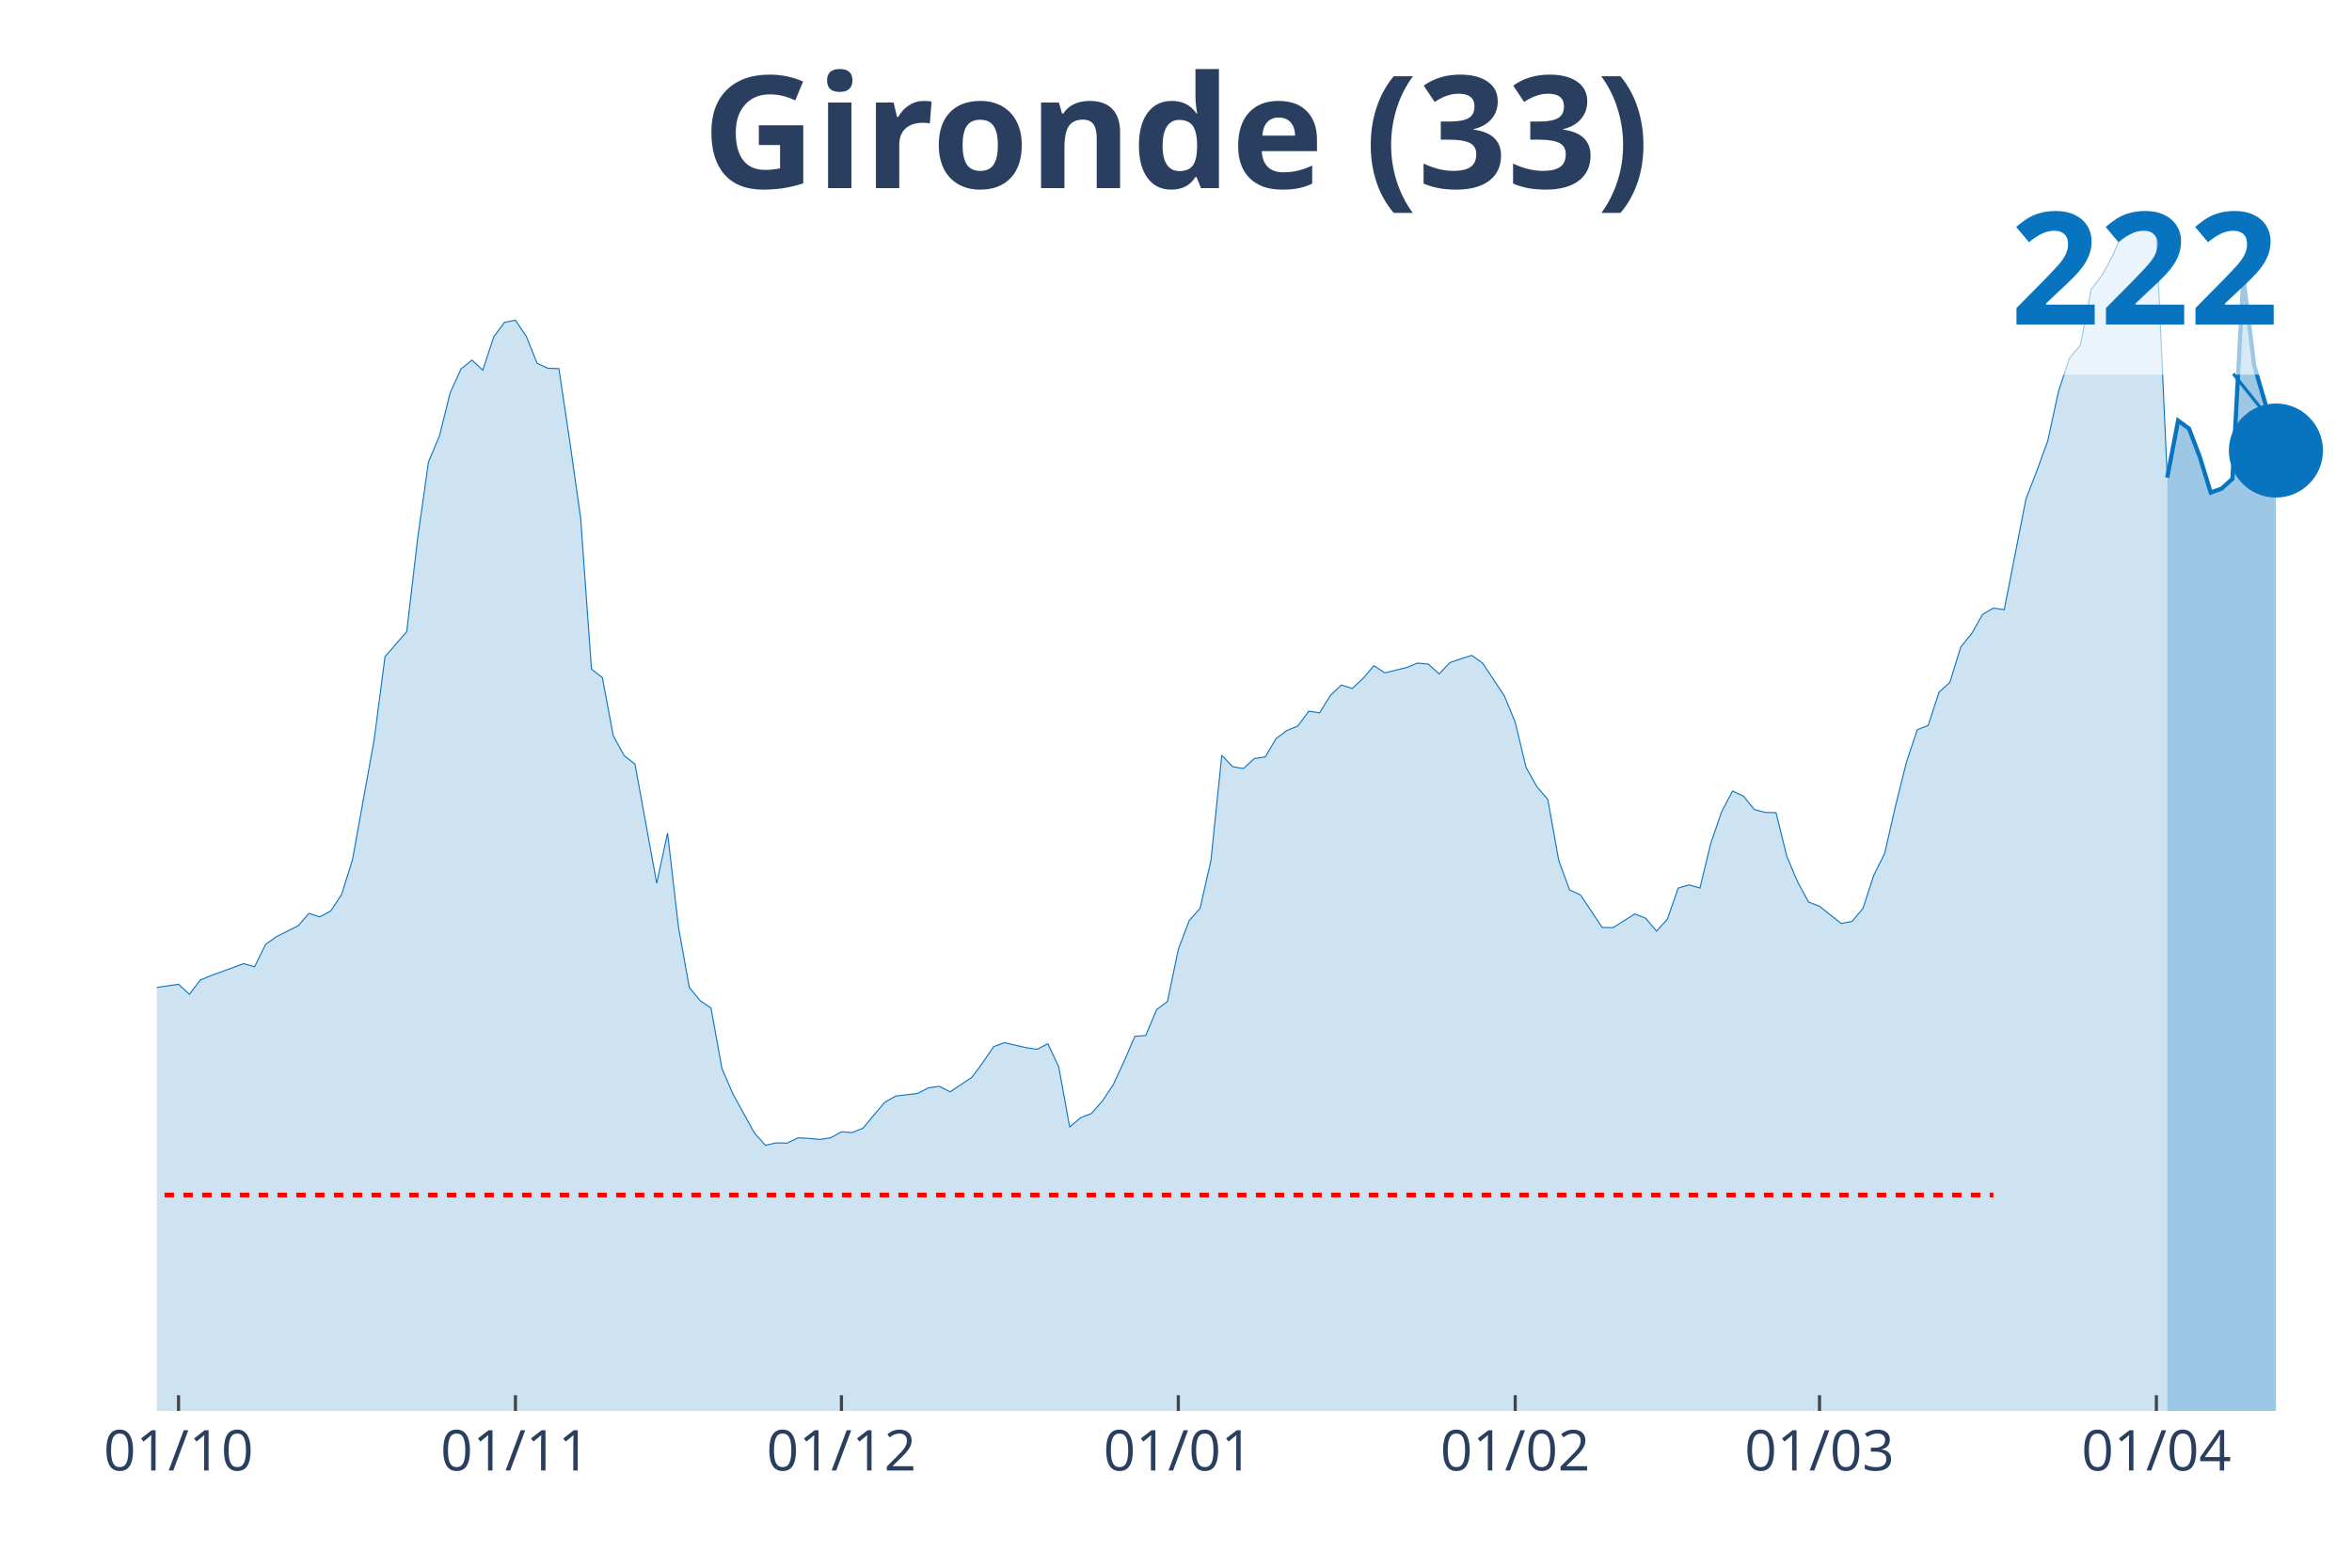
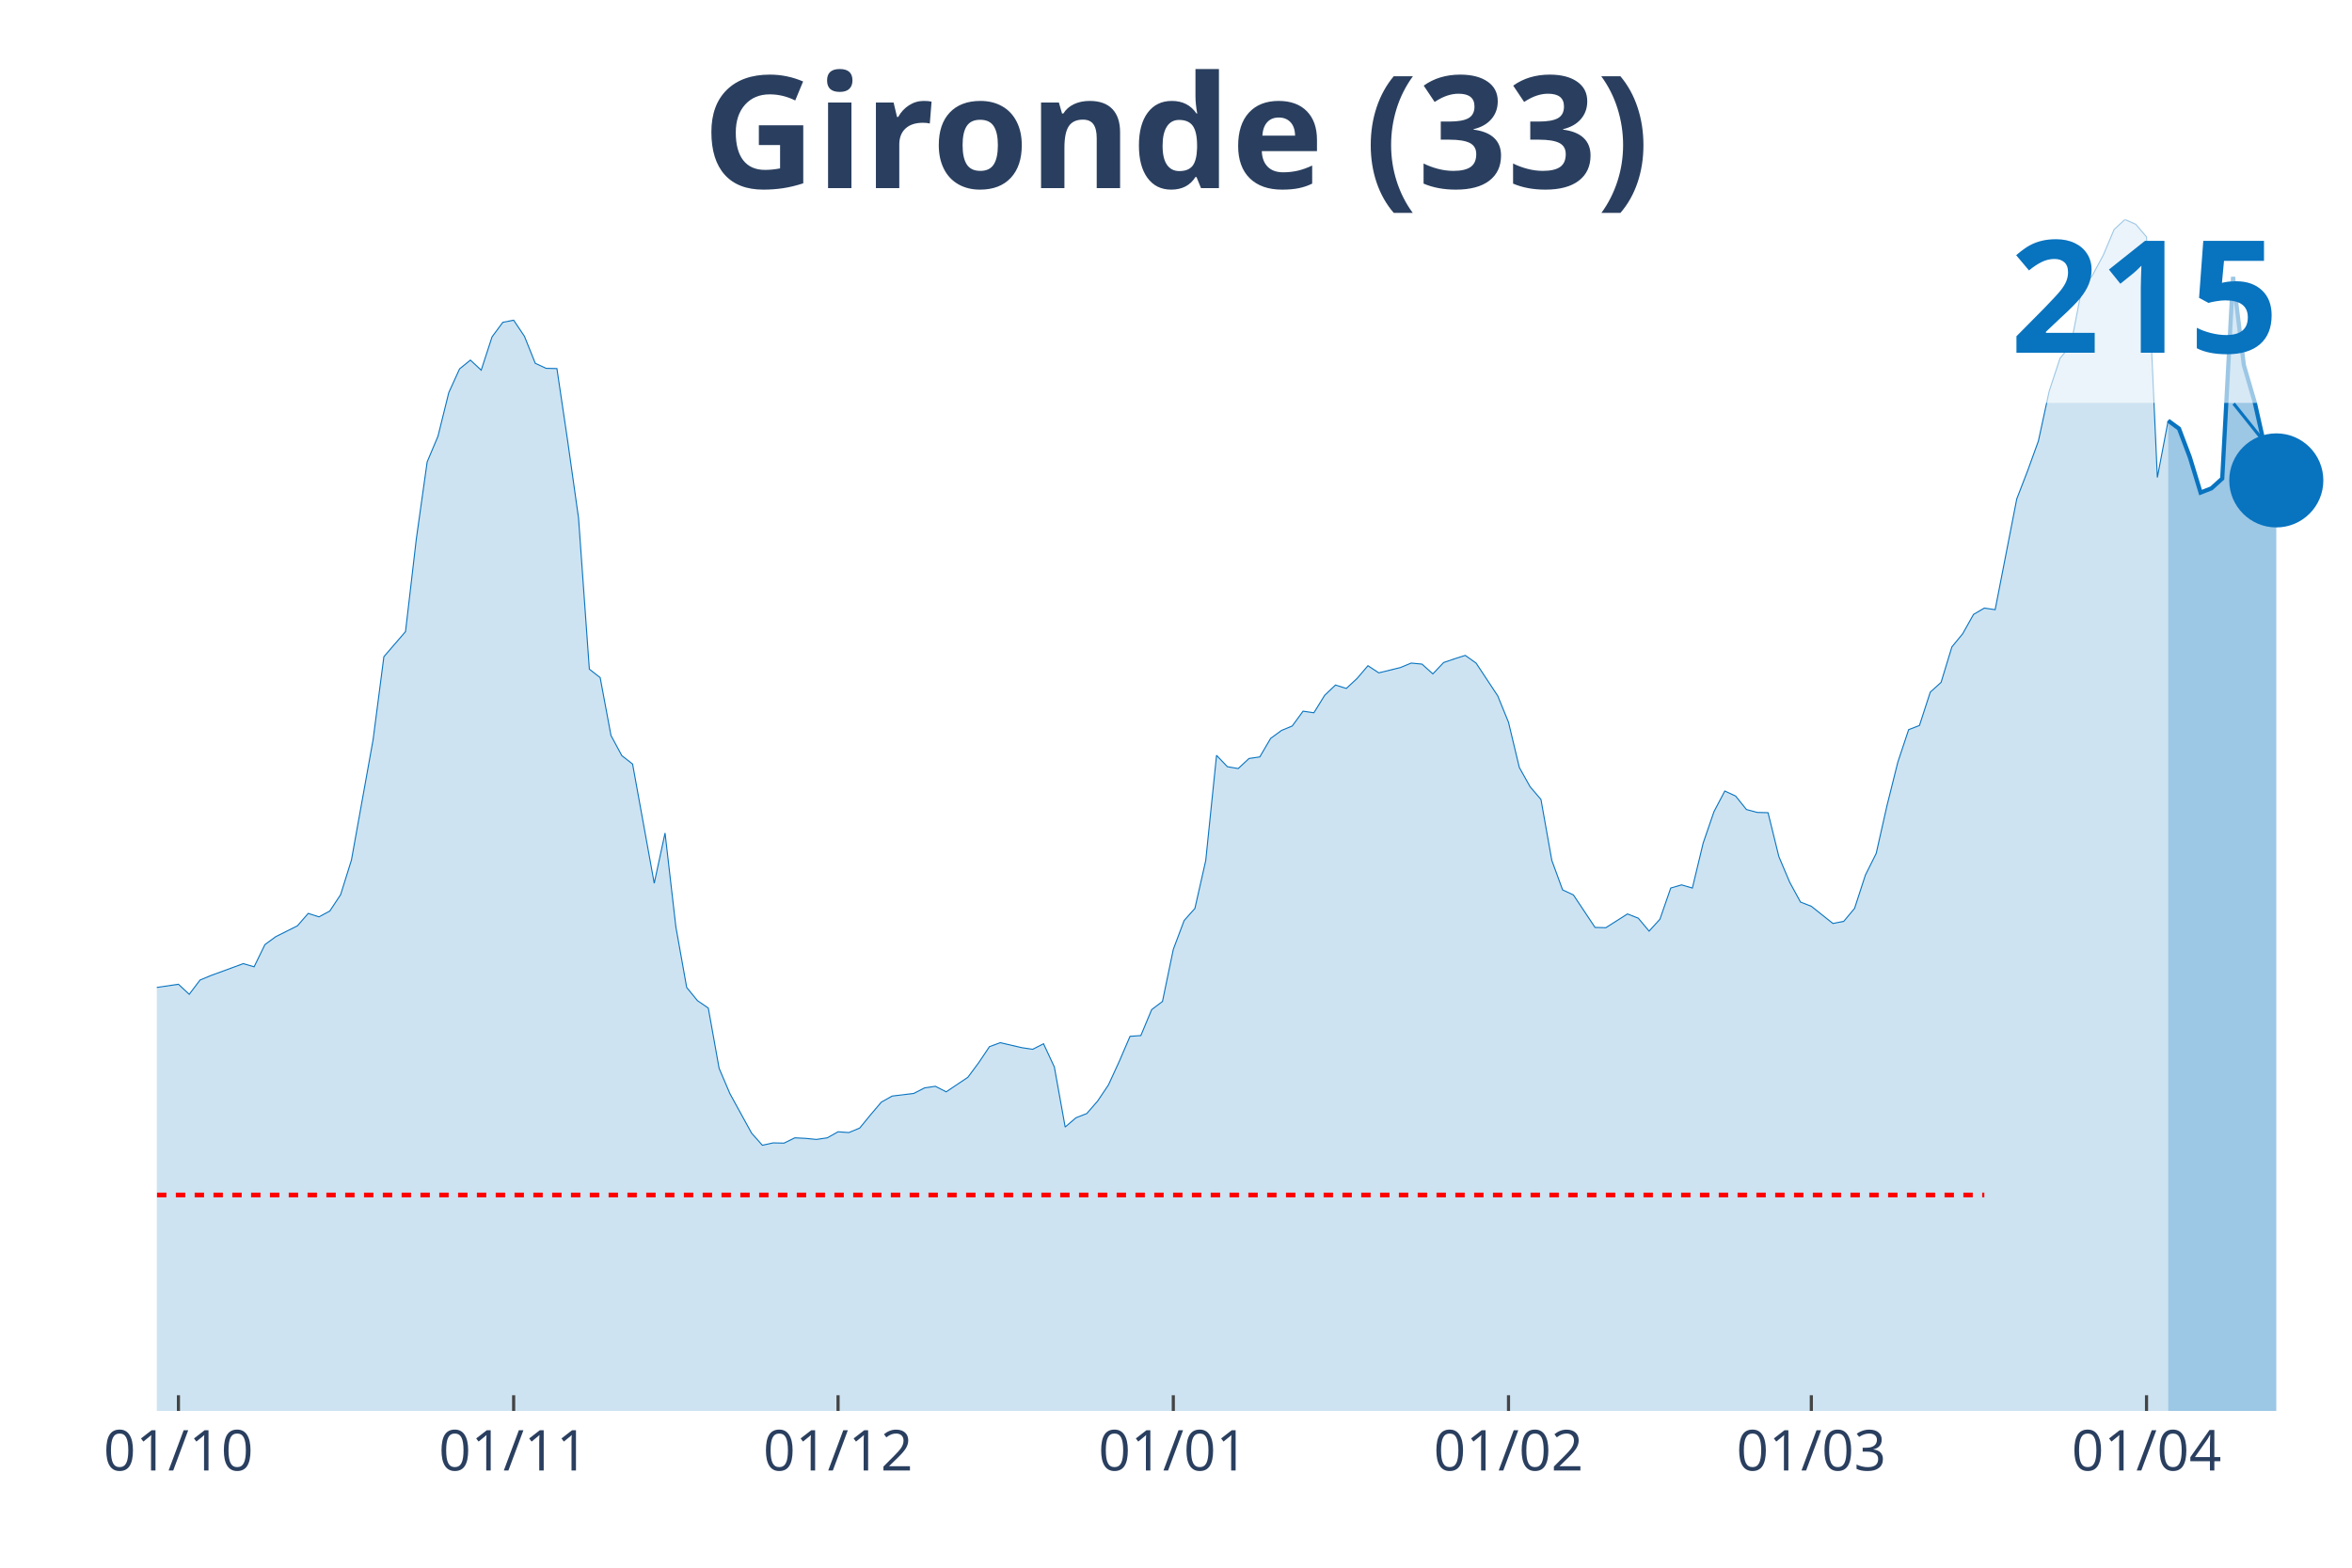
<svg xmlns="http://www.w3.org/2000/svg" class="main-svg" width="1125" height="750" style="" viewBox="0 0 750 500">
  <rect x="0" y="0" width="750" height="500" style="fill: rgb(0, 0, 0); fill-opacity: 0;" />
-   <defs id="defs-9b1190">
+   <defs id="defs-a40420">
    <g class="clips">
-       <clipPath id="clip9b1190xyplot" class="plotclip">
+       <clipPath id="clipa40420xyplot" class="plotclip">
        <rect width="700" height="380" />
      </clipPath>
-       <clipPath class="axesclip" id="clip9b1190x">
+       <clipPath class="axesclip" id="clipa40420x">
        <rect x="50" y="0" width="700" height="500" />
      </clipPath>
-       <clipPath class="axesclip" id="clip9b1190y">
+       <clipPath class="axesclip" id="clipa40420y">
        <rect x="0" y="70" width="750" height="380" />
      </clipPath>
-       <clipPath class="axesclip" id="clip9b1190xy">
+       <clipPath class="axesclip" id="clipa40420xy">
        <rect x="50" y="70" width="700" height="380" />
      </clipPath>
    </g>
    <g class="gradients" />
  </defs>
  <g class="bglayer">
    <rect class="bg" x="50" y="70" width="700" height="380" style="fill: rgb(0, 0, 0); fill-opacity: 0; stroke-width: 0;" />
  </g>
  <g class="layer-below">
    <g class="imagelayer" />
    <g class="shapelayer" />
  </g>
  <g class="cartesianlayer">
    <g class="subplot xy">
      <g class="layer-subplot">
        <g class="shapelayer" />
        <g class="imagelayer" />
      </g>
      <g class="gridlayer">
        <g class="x">
-           <path class="xgrid crisp" transform="translate(56.93,0)" d="M0,70v380" style="stroke: rgb(255, 255, 255); stroke-opacity: 1; stroke-width: 1px;" />
-           <path class="xgrid crisp" transform="translate(164.36,0)" d="M0,70v380" style="stroke: rgb(255, 255, 255); stroke-opacity: 1; stroke-width: 1px;" />
-           <path class="xgrid crisp" transform="translate(268.32,0)" d="M0,70v380" style="stroke: rgb(255, 255, 255); stroke-opacity: 1; stroke-width: 1px;" />
-           <path class="xgrid crisp" transform="translate(375.74,0)" d="M0,70v380" style="stroke: rgb(255, 255, 255); stroke-opacity: 1; stroke-width: 1px;" />
-           <path class="xgrid crisp" transform="translate(483.17,0)" d="M0,70v380" style="stroke: rgb(255, 255, 255); stroke-opacity: 1; stroke-width: 1px;" />
-           <path class="xgrid crisp" transform="translate(580.2,0)" d="M0,70v380" style="stroke: rgb(255, 255, 255); stroke-opacity: 1; stroke-width: 1px;" />
-           <path class="xgrid crisp" transform="translate(687.62,0)" d="M0,70v380" style="stroke: rgb(255, 255, 255); stroke-opacity: 1; stroke-width: 1px;" />
+           <path class="xgrid crisp" transform="translate(56.9,0)" d="M0,70v380" style="stroke: rgb(255, 255, 255); stroke-opacity: 1; stroke-width: 1px;" />
+           <path class="xgrid crisp" transform="translate(163.79,0)" d="M0,70v380" style="stroke: rgb(255, 255, 255); stroke-opacity: 1; stroke-width: 1px;" />
+           <path class="xgrid crisp" transform="translate(267.24,0)" d="M0,70v380" style="stroke: rgb(255, 255, 255); stroke-opacity: 1; stroke-width: 1px;" />
+           <path class="xgrid crisp" transform="translate(374.14,0)" d="M0,70v380" style="stroke: rgb(255, 255, 255); stroke-opacity: 1; stroke-width: 1px;" />
+           <path class="xgrid crisp" transform="translate(481.03,0)" d="M0,70v380" style="stroke: rgb(255, 255, 255); stroke-opacity: 1; stroke-width: 1px;" />
+           <path class="xgrid crisp" transform="translate(577.59,0)" d="M0,70v380" style="stroke: rgb(255, 255, 255); stroke-opacity: 1; stroke-width: 1px;" />
+           <path class="xgrid crisp" transform="translate(684.48,0)" d="M0,70v380" style="stroke: rgb(255, 255, 255); stroke-opacity: 1; stroke-width: 1px;" />
        </g>
        <g class="y" />
      </g>
      <g class="zerolinelayer" />
      <path class="xlines-below" />
      <path class="ylines-below" />
      <g class="overlines-below" />
      <g class="xaxislayer-below" />
      <g class="yaxislayer-below" />
      <g class="overaxes-below" />
-       <g class="plot" transform="translate(50, 70)" clip-path="url('#clip9b1190xyplot')">
+       <g class="plot" transform="translate(50, 70)" clip-path="url('#clipa40420xyplot')">
        <g class="scatterlayer mlayer">
-           <g class="trace scatter trace507aa0" style="stroke-miterlimit: 2;">
+           <g class="trace scatter traceeb8cb9" style="stroke-miterlimit: 2;">
            <g class="fills">
              <g>
-                 <path class="js-fill" d="M641.09,380L-471.29,380L-471.29,377.81L-398.51,379.24L-395.05,379.33L-367.33,378.65L-363.86,378.06L-266.83,373.59L-263.37,372.92L-228.71,369.21L-225.25,370.47L-211.39,373.85L-207.92,373.51L-197.52,371.06L-194.06,369.55L-187.13,369.46L-183.66,366.59L-176.73,360.78L-173.27,356.73L-159.41,345.77L-155.94,333.04L-128.22,251.34L-124.75,226.72L-121.29,210.87L-117.82,207.24L-114.36,206.4L-110.89,187.09L-107.43,170.48L-103.96,149.4L-100.5,148.31L-97.03,139.03L-93.56,141.22L-90.1,140.8L-86.63,136.76L-83.17,147.55L-79.7,161.46L-76.24,165L-72.77,174.61L-69.31,176.72L-65.84,179.5L-62.38,186.08L-58.91,179.25L-55.45,180.77L-51.98,184.31L-48.51,184.14L-45.05,182.62L-41.58,184.81L-38.12,192.23L-34.65,207.83L-31.19,216.01L-27.72,228.07L-24.26,235.49L-20.79,238.27L-13.86,240.71L-10.4,245.35L-6.93,248.05L-3.47,245.44L6.93,243.92L10.4,247.12L13.86,242.57L17.33,241.14L27.72,237.34L31.19,238.35L34.65,231.27L38.12,228.74L45.05,225.29L48.51,221.32L51.98,222.42L55.45,220.56L58.91,215.34L62.38,204.29L69.31,165.93L72.77,139.45L79.7,131.44L83.17,101.85L86.63,77.32L90.1,69.14L93.56,55.23L97.03,47.64L100.5,44.85L103.96,48.06L107.43,37.44L110.89,32.8L114.36,32.12L117.82,37.27L121.29,45.87L124.75,47.47L128.22,47.55L131.68,70.74L135.15,95.19L138.61,143.42L142.08,146.11L145.54,164.58L149.01,170.99L152.48,173.69L159.41,211.71L162.87,195.69L166.34,225.62L169.8,244.93L173.27,249.15L176.73,251.51L180.2,270.73L183.66,278.82L190.59,291.39L194.06,295.27L197.52,294.51L200.99,294.59L204.46,292.9L207.92,293.07L211.39,293.41L214.85,292.9L218.32,290.97L221.78,291.22L225.25,289.78L228.71,285.57L232.18,281.52L235.64,279.58L242.57,278.74L246.04,276.97L249.5,276.46L252.97,278.23L259.9,273.6L263.37,268.96L266.83,263.82L270.3,262.55L277.23,264.15L280.69,264.66L284.16,262.89L287.62,270.31L291.09,289.45L294.55,286.5L298.02,285.15L301.49,281.18L304.95,276.04L308.42,268.54L311.88,260.53L315.35,260.28L318.81,252.01L322.28,249.4L325.74,232.79L329.21,223.6L332.67,219.72L336.14,204.46L339.6,170.9L343.07,174.53L346.53,175.12L350,171.91L353.47,171.41L356.93,165.51L360.4,162.98L363.86,161.54L367.33,156.82L370.79,157.33L374.26,151.76L377.72,148.48L381.19,149.57L384.65,146.37L388.12,142.32L391.58,144.6L398.51,142.91L401.98,141.48L405.45,141.81L408.91,144.93L412.38,141.31L415.84,140.13L419.31,139.03L422.77,141.48L429.7,151.93L433.17,160.36L436.63,174.78L440.1,180.94L443.56,184.98L447.03,204.38L450.5,213.82L453.96,215.42L460.89,225.79L464.36,225.88L471.29,221.49L474.75,222.84L478.22,226.97L481.68,223.18L485.15,213.23L488.61,212.22L492.08,213.23L495.54,198.9L499.01,188.86L502.48,182.29L505.94,183.89L509.41,188.19L512.87,189.11L516.34,189.2L519.8,203.2L523.27,211.37L526.73,217.7L530.2,219.05L537.13,224.53L540.59,223.85L544.06,219.72L547.52,209.1L550.99,202.18L554.46,186.92L557.92,173.1L561.39,162.72L564.85,161.38L568.32,150.75L571.78,147.63L575.25,136.33L578.71,132.12L582.18,125.96L585.64,123.94L589.11,124.45L596.04,89.12L599.5,80.18L602.97,70.65L606.44,54.72L609.9,44.26L613.37,40.13L616.83,22.34L620.3,17.79L623.76,11.38L627.23,3.2L630.69,0L634.16,1.52L637.62,5.56L641.09,82.29" style="fill: rgb(8, 115, 191); fill-opacity: 0.2; stroke-width: 0;" />
+                 <path class="js-fill" d="M641.38,380L-468.97,380L-468.97,377.81L-396.55,379.24L-393.1,379.33L-368.97,378.65L-365.52,378.65L-337.93,378.15L-334.48,378.31L-300,377.89L-296.55,376.88L-251.72,371.57L-248.28,370.47L-227.59,369.21L-224.14,370.47L-210.34,373.85L-206.9,373.51L-196.55,371.06L-193.1,369.55L-186.21,369.46L-182.76,366.59L-175.86,360.78L-172.41,356.73L-158.62,345.77L-155.17,333.04L-127.59,251.34L-124.14,226.72L-120.69,210.87L-117.24,207.24L-113.79,206.4L-110.34,187.09L-106.9,170.48L-103.45,149.4L-100,148.31L-96.55,139.03L-93.1,141.22L-89.66,140.8L-86.21,136.76L-82.76,147.55L-79.31,161.46L-75.86,165L-72.41,174.61L-68.97,176.72L-65.52,179.5L-62.07,186.08L-58.62,179.25L-55.17,180.77L-51.72,184.31L-48.28,184.14L-44.83,182.62L-41.38,184.81L-37.93,192.23L-34.48,207.83L-31.03,216.01L-27.59,228.07L-24.14,235.49L-20.69,238.27L-13.79,240.71L-10.34,245.35L-6.9,248.05L-3.45,245.44L6.9,243.92L10.34,247.12L13.79,242.57L17.24,241.14L27.59,237.34L31.03,238.35L34.48,231.27L37.93,228.74L44.83,225.29L48.28,221.32L51.72,222.42L55.17,220.56L58.62,215.34L62.07,204.29L68.97,165.93L72.41,139.45L79.31,131.44L82.76,101.85L86.21,77.32L89.66,69.14L93.1,55.23L96.55,47.64L100,44.85L103.45,48.06L106.9,37.44L110.34,32.8L113.79,32.12L117.24,37.27L120.69,45.87L124.14,47.47L127.59,47.55L131.03,70.74L134.48,95.19L137.93,143.42L141.38,146.11L144.83,164.58L148.28,170.99L151.72,173.69L158.62,211.71L162.07,195.69L165.52,225.62L168.97,244.93L172.41,249.15L175.86,251.51L179.31,270.73L182.76,278.82L189.66,291.39L193.1,295.27L196.55,294.51L200,294.59L203.45,292.9L206.9,293.07L210.34,293.41L213.79,292.9L217.24,290.97L220.69,291.22L224.14,289.78L227.59,285.57L231.03,281.52L234.48,279.58L241.38,278.74L244.83,276.97L248.28,276.46L251.72,278.23L258.62,273.6L262.07,268.96L265.52,263.82L268.97,262.55L275.86,264.15L279.31,264.66L282.76,262.89L286.21,270.31L289.66,289.45L293.1,286.5L296.55,285.15L300,281.18L303.45,276.04L306.9,268.54L310.34,260.53L313.79,260.28L317.24,252.01L320.69,249.4L324.14,232.79L327.59,223.6L331.03,219.72L334.48,204.46L337.93,170.9L341.38,174.53L344.83,175.12L348.28,171.91L351.72,171.41L355.17,165.51L358.62,162.98L362.07,161.54L365.52,156.82L368.97,157.33L372.41,151.76L375.86,148.48L379.31,149.57L382.76,146.37L386.21,142.32L389.66,144.6L396.55,142.91L400,141.48L403.45,141.81L406.9,144.93L410.34,141.31L413.79,140.13L417.24,139.03L420.69,141.48L427.59,151.93L431.03,160.36L434.48,174.78L437.93,180.94L441.38,184.98L444.83,204.38L448.28,213.82L451.72,215.42L458.62,225.79L462.07,225.88L468.97,221.49L472.41,222.84L475.86,226.97L479.31,223.18L482.76,213.23L486.21,212.22L489.66,213.23L493.1,198.9L496.55,188.86L500,182.29L503.45,183.89L506.9,188.19L510.34,189.11L513.79,189.2L517.24,203.2L520.69,211.37L524.14,217.7L527.59,219.05L534.48,224.53L537.93,223.85L541.38,219.72L544.83,209.1L548.28,202.18L551.72,186.92L555.17,173.1L558.62,162.72L562.07,161.38L565.52,150.75L568.97,147.63L572.41,136.33L575.86,132.12L579.31,125.96L582.76,123.94L586.21,124.45L593.1,89.12L596.55,80.18L600,70.65L603.45,54.72L606.9,44.26L610.34,40.13L613.79,22.34L617.24,17.79L620.69,11.38L624.14,3.2L627.59,0L631.03,1.52L634.48,5.56L637.93,82.29L641.38,64.16" style="fill: rgb(8, 115, 191); fill-opacity: 0.2; stroke-width: 0;" />
              </g>
            </g>
            <g class="errorbars" />
            <g class="lines">
-               <path class="js-line" d="M-471.29,377.81L-398.51,379.24L-395.05,379.33L-367.33,378.65L-363.86,378.06L-266.83,373.59L-263.37,372.92L-228.71,369.21L-225.25,370.47L-211.39,373.85L-207.92,373.51L-197.52,371.06L-194.06,369.55L-187.13,369.46L-183.66,366.59L-176.73,360.78L-173.27,356.73L-159.41,345.77L-155.94,333.04L-128.22,251.34L-124.75,226.72L-121.29,210.87L-117.82,207.24L-114.36,206.4L-110.89,187.09L-107.43,170.48L-103.96,149.4L-100.5,148.31L-97.03,139.03L-93.56,141.22L-90.1,140.8L-86.63,136.76L-83.17,147.55L-79.7,161.46L-76.24,165L-72.77,174.61L-69.31,176.72L-65.84,179.5L-62.38,186.08L-58.91,179.25L-55.45,180.77L-51.98,184.31L-48.51,184.14L-45.05,182.62L-41.58,184.81L-38.12,192.23L-34.65,207.83L-31.19,216.01L-27.72,228.07L-24.26,235.49L-20.79,238.27L-13.86,240.71L-10.4,245.35L-6.93,248.05L-3.47,245.44L6.93,243.92L10.4,247.12L13.86,242.57L17.33,241.14L27.72,237.34L31.19,238.35L34.65,231.27L38.12,228.74L45.05,225.29L48.51,221.32L51.98,222.42L55.45,220.56L58.91,215.34L62.38,204.29L69.31,165.93L72.77,139.45L79.7,131.44L83.17,101.85L86.63,77.32L90.1,69.14L93.56,55.23L97.03,47.64L100.5,44.85L103.96,48.06L107.43,37.44L110.89,32.8L114.36,32.12L117.82,37.27L121.29,45.87L124.75,47.47L128.22,47.55L131.68,70.74L135.15,95.19L138.61,143.42L142.08,146.11L145.54,164.58L149.01,170.99L152.48,173.69L159.41,211.71L162.87,195.69L166.34,225.62L169.8,244.93L173.27,249.15L176.73,251.51L180.2,270.73L183.66,278.82L190.59,291.39L194.06,295.27L197.52,294.51L200.99,294.59L204.46,292.9L207.92,293.07L211.39,293.41L214.85,292.9L218.32,290.97L221.78,291.22L225.25,289.78L228.71,285.57L232.18,281.52L235.64,279.58L242.57,278.74L246.04,276.97L249.5,276.46L252.97,278.23L259.9,273.6L263.37,268.96L266.83,263.82L270.3,262.55L277.23,264.15L280.69,264.66L284.16,262.89L287.62,270.31L291.09,289.45L294.55,286.5L298.02,285.15L301.49,281.18L304.95,276.04L308.42,268.54L311.88,260.53L315.35,260.28L318.81,252.01L322.28,249.4L325.74,232.79L329.21,223.6L332.67,219.72L336.14,204.46L339.6,170.9L343.07,174.53L346.53,175.12L350,171.91L353.47,171.41L356.93,165.51L360.4,162.98L363.86,161.54L367.33,156.82L370.79,157.33L374.26,151.76L377.72,148.48L381.19,149.57L384.65,146.37L388.12,142.32L391.58,144.6L398.51,142.91L401.98,141.48L405.45,141.81L408.91,144.93L412.38,141.31L415.84,140.13L419.31,139.03L422.77,141.48L429.7,151.93L433.17,160.36L436.63,174.78L440.1,180.94L443.56,184.98L447.03,204.38L450.5,213.82L453.96,215.42L460.89,225.79L464.36,225.88L471.29,221.49L474.75,222.84L478.22,226.97L481.68,223.18L485.15,213.23L488.61,212.22L492.08,213.23L495.54,198.9L499.01,188.86L502.48,182.29L505.94,183.89L509.41,188.19L512.87,189.11L516.34,189.2L519.8,203.2L523.27,211.37L526.73,217.7L530.2,219.05L537.13,224.53L540.59,223.85L544.06,219.72L547.52,209.1L550.99,202.18L554.46,186.92L557.92,173.1L561.39,162.72L564.85,161.38L568.32,150.75L571.78,147.63L575.25,136.33L578.71,132.12L582.18,125.96L585.64,123.94L589.11,124.45L596.04,89.12L599.5,80.18L602.97,70.65L606.44,54.72L609.9,44.26L613.37,40.13L616.83,22.34L620.3,17.79L623.76,11.38L627.23,3.2L630.69,0L634.16,1.52L637.62,5.56L641.09,82.29" style="vector-effect: non-scaling-stroke; fill: none; stroke: rgb(8, 115, 191); stroke-opacity: 1; stroke-width: 0.5px; opacity: 1;" />
+               <path class="js-line" d="M-468.97,377.81L-396.55,379.24L-393.1,379.33L-368.97,378.65L-365.52,378.65L-337.93,378.15L-334.48,378.31L-300,377.89L-296.55,376.88L-251.72,371.57L-248.28,370.47L-227.59,369.21L-224.14,370.47L-210.34,373.85L-206.9,373.51L-196.55,371.06L-193.1,369.55L-186.21,369.46L-182.76,366.59L-175.86,360.78L-172.41,356.73L-158.62,345.77L-155.17,333.04L-127.59,251.34L-124.14,226.72L-120.69,210.87L-117.24,207.24L-113.79,206.4L-110.34,187.09L-106.9,170.48L-103.45,149.4L-100,148.31L-96.55,139.03L-93.1,141.22L-89.66,140.8L-86.21,136.76L-82.76,147.55L-79.31,161.46L-75.86,165L-72.41,174.61L-68.97,176.72L-65.52,179.5L-62.07,186.08L-58.62,179.25L-55.17,180.77L-51.72,184.31L-48.28,184.14L-44.83,182.62L-41.38,184.81L-37.93,192.23L-34.48,207.83L-31.03,216.01L-27.59,228.07L-24.14,235.49L-20.69,238.27L-13.79,240.71L-10.34,245.35L-6.9,248.05L-3.45,245.44L6.9,243.92L10.34,247.12L13.79,242.57L17.24,241.14L27.59,237.34L31.03,238.35L34.48,231.27L37.93,228.74L44.83,225.29L48.28,221.32L51.72,222.42L55.17,220.56L58.62,215.34L62.07,204.29L68.97,165.93L72.41,139.45L79.31,131.44L82.76,101.85L86.21,77.32L89.66,69.14L93.1,55.23L96.55,47.64L100,44.85L103.45,48.06L106.9,37.44L110.34,32.8L113.79,32.12L117.24,37.27L120.69,45.87L124.14,47.47L127.59,47.55L131.03,70.74L134.48,95.19L137.93,143.42L141.38,146.11L144.83,164.58L148.28,170.99L151.72,173.69L158.62,211.71L162.07,195.69L165.52,225.62L168.97,244.93L172.41,249.15L175.86,251.51L179.31,270.73L182.76,278.82L189.66,291.39L193.1,295.27L196.55,294.51L200,294.59L203.45,292.9L206.9,293.07L210.34,293.41L213.79,292.9L217.24,290.97L220.69,291.22L224.14,289.78L227.59,285.57L231.03,281.52L234.48,279.58L241.38,278.74L244.83,276.97L248.28,276.46L251.72,278.23L258.62,273.6L262.07,268.96L265.52,263.82L268.97,262.55L275.86,264.15L279.31,264.66L282.76,262.89L286.21,270.31L289.66,289.45L293.1,286.5L296.55,285.15L300,281.18L303.45,276.04L306.9,268.54L310.34,260.53L313.79,260.28L317.24,252.01L320.69,249.4L324.14,232.79L327.59,223.6L331.03,219.72L334.48,204.46L337.93,170.9L341.38,174.53L344.83,175.12L348.28,171.91L351.72,171.41L355.17,165.51L358.62,162.98L362.07,161.54L365.52,156.82L368.97,157.33L372.41,151.76L375.86,148.48L379.31,149.57L382.76,146.37L386.21,142.32L389.66,144.6L396.55,142.91L400,141.48L403.45,141.81L406.9,144.93L410.34,141.31L413.79,140.13L417.24,139.03L420.69,141.48L427.59,151.93L431.03,160.36L434.48,174.78L437.93,180.94L441.38,184.98L444.83,204.38L448.28,213.82L451.72,215.42L458.62,225.79L462.07,225.88L468.97,221.49L472.41,222.84L475.86,226.97L479.31,223.18L482.76,213.23L486.21,212.22L489.66,213.23L493.1,198.9L496.55,188.86L500,182.29L503.45,183.89L506.9,188.19L510.34,189.11L513.79,189.2L517.24,203.2L520.69,211.37L524.14,217.7L527.59,219.05L534.48,224.53L537.93,223.85L541.38,219.72L544.83,209.1L548.28,202.18L551.72,186.92L555.17,173.1L558.62,162.72L562.07,161.38L565.52,150.75L568.97,147.63L572.41,136.33L575.86,132.12L579.31,125.96L582.76,123.94L586.21,124.45L593.1,89.12L596.55,80.18L600,70.65L603.45,54.72L606.9,44.26L610.34,40.13L613.79,22.34L617.24,17.79L620.69,11.38L624.14,3.2L627.59,0L631.03,1.52L634.48,5.56L637.93,82.29L641.38,64.16" style="vector-effect: non-scaling-stroke; fill: none; stroke: rgb(8, 115, 191); stroke-opacity: 1; stroke-width: 0.5px; opacity: 1;" />
            </g>
            <g class="points" />
            <g class="text" />
          </g>
-           <g class="trace scatter trace8acfd3" style="stroke-miterlimit: 2;">
+           <g class="trace scatter trace1465a7" style="stroke-miterlimit: 2;">
            <g class="fills">
              <g>
-                 <path class="js-fill" d="M675.74,380L641.09,380L641.09,82.29L644.55,64.16L648.02,66.69L651.49,75.8L654.95,87.1L658.42,85.83L661.88,82.71L665.35,18.38L668.81,46.54L672.28,58.43L675.74,73.69" style="fill: rgb(8, 115, 191); fill-opacity: 0.4; stroke-width: 0;" />
+                 <path class="js-fill" d="M675.86,380L641.38,380L641.38,64.16L644.83,66.69L648.28,75.8L651.72,87.1L655.17,85.75L658.62,82.63L662.07,18.3L665.52,46.46L668.97,58.26L672.41,73.52L675.86,83.22" style="fill: rgb(8, 115, 191); fill-opacity: 0.4; stroke-width: 0;" />
              </g>
            </g>
            <g class="errorbars" />
            <g class="lines">
-               <path class="js-line" d="M641.09,82.29L644.55,64.16L648.02,66.69L651.49,75.8L654.95,87.1L658.42,85.83L661.88,82.71L665.35,18.38L668.81,46.54L672.28,58.43L675.74,73.69" style="vector-effect: non-scaling-stroke; fill: none; stroke: rgb(8, 115, 191); stroke-opacity: 1; stroke-width: 2px; opacity: 1;" />
+               <path class="js-line" d="M641.38,64.16L644.83,66.69L648.28,75.8L651.72,87.1L655.17,85.75L658.62,82.63L662.07,18.3L665.52,46.46L668.97,58.26L672.41,73.52L675.86,83.22" style="vector-effect: non-scaling-stroke; fill: none; stroke: rgb(8, 115, 191); stroke-opacity: 1; stroke-width: 2px; opacity: 1;" />
            </g>
            <g class="points" />
            <g class="text" />
          </g>
-           <g class="trace scatter traced91b0c" style="stroke-miterlimit: 2; opacity: 1;">
+           <g class="trace scatter trace8b9fae" style="stroke-miterlimit: 2; opacity: 1;">
            <g class="fills" />
            <g class="errorbars" />
            <g class="lines" />
            <g class="points">
-               <path class="point" transform="translate(675.74,73.69)" d="M15,0A15,15 0 1,1 0,-15A15,15 0 0,1 15,0Z" style="opacity: 1; stroke-width: 0px; fill: rgb(8, 115, 191); fill-opacity: 1;" />
+               <path class="point" transform="translate(675.86,83.22)" d="M15,0A15,15 0 1,1 0,-15A15,15 0 0,1 15,0Z" style="opacity: 1; stroke-width: 0px; fill: rgb(8, 115, 191); fill-opacity: 1;" />
            </g>
            <g class="text" />
          </g>
        </g>
      </g>
      <g class="overplot" />
      <path class="xlines-above crisp" style="fill: none; stroke-width: 1px; stroke: rgb(0, 0, 0); stroke-opacity: 0;" d="" />
      <path class="ylines-above crisp" style="fill: none;" d="M0,0" />
      <g class="overlines-above" />
      <g class="xaxislayer-above">
-         <path class="xtick ticks crisp" d="M0,450v-5" transform="translate(56.93,0)" style="stroke: rgb(68, 68, 68); stroke-opacity: 1; stroke-width: 1px;" />
-         <path class="xtick ticks crisp" d="M0,450v-5" transform="translate(164.36,0)" style="stroke: rgb(68, 68, 68); stroke-opacity: 1; stroke-width: 1px;" />
-         <path class="xtick ticks crisp" d="M0,450v-5" transform="translate(268.32,0)" style="stroke: rgb(68, 68, 68); stroke-opacity: 1; stroke-width: 1px;" />
-         <path class="xtick ticks crisp" d="M0,450v-5" transform="translate(375.74,0)" style="stroke: rgb(68, 68, 68); stroke-opacity: 1; stroke-width: 1px;" />
-         <path class="xtick ticks crisp" d="M0,450v-5" transform="translate(483.17,0)" style="stroke: rgb(68, 68, 68); stroke-opacity: 1; stroke-width: 1px;" />
-         <path class="xtick ticks crisp" d="M0,450v-5" transform="translate(580.2,0)" style="stroke: rgb(68, 68, 68); stroke-opacity: 1; stroke-width: 1px;" />
-         <path class="xtick ticks crisp" d="M0,450v-5" transform="translate(687.62,0)" style="stroke: rgb(68, 68, 68); stroke-opacity: 1; stroke-width: 1px;" />
+         <path class="xtick ticks crisp" d="M0,450v-5" transform="translate(56.9,0)" style="stroke: rgb(68, 68, 68); stroke-opacity: 1; stroke-width: 1px;" />
+         <path class="xtick ticks crisp" d="M0,450v-5" transform="translate(163.79,0)" style="stroke: rgb(68, 68, 68); stroke-opacity: 1; stroke-width: 1px;" />
+         <path class="xtick ticks crisp" d="M0,450v-5" transform="translate(267.24,0)" style="stroke: rgb(68, 68, 68); stroke-opacity: 1; stroke-width: 1px;" />
+         <path class="xtick ticks crisp" d="M0,450v-5" transform="translate(374.14,0)" style="stroke: rgb(68, 68, 68); stroke-opacity: 1; stroke-width: 1px;" />
+         <path class="xtick ticks crisp" d="M0,450v-5" transform="translate(481.03,0)" style="stroke: rgb(68, 68, 68); stroke-opacity: 1; stroke-width: 1px;" />
+         <path class="xtick ticks crisp" d="M0,450v-5" transform="translate(577.59,0)" style="stroke: rgb(68, 68, 68); stroke-opacity: 1; stroke-width: 1px;" />
+         <path class="xtick ticks crisp" d="M0,450v-5" transform="translate(684.48,0)" style="stroke: rgb(68, 68, 68); stroke-opacity: 1; stroke-width: 1px;" />
        <g class="xtick">
-           <text text-anchor="middle" x="0" y="469" transform="translate(56.93,0)" style="font-family: 'Open Sans', verdana, arial, sans-serif; font-size: 18px; fill: rgb(42, 63, 95); fill-opacity: 1; white-space: pre;">01/10</text>
+           <text text-anchor="middle" x="0" y="469" transform="translate(56.9,0)" style="font-family: 'Open Sans', verdana, arial, sans-serif; font-size: 18px; fill: rgb(42, 63, 95); fill-opacity: 1; white-space: pre;">01/10</text>
        </g>
        <g class="xtick">
-           <text text-anchor="middle" x="0" y="469" transform="translate(164.36,0)" style="font-family: 'Open Sans', verdana, arial, sans-serif; font-size: 18px; fill: rgb(42, 63, 95); fill-opacity: 1; white-space: pre;">01/11</text>
+           <text text-anchor="middle" x="0" y="469" transform="translate(163.79,0)" style="font-family: 'Open Sans', verdana, arial, sans-serif; font-size: 18px; fill: rgb(42, 63, 95); fill-opacity: 1; white-space: pre;">01/11</text>
        </g>
        <g class="xtick">
-           <text text-anchor="middle" x="0" y="469" transform="translate(268.32,0)" style="font-family: 'Open Sans', verdana, arial, sans-serif; font-size: 18px; fill: rgb(42, 63, 95); fill-opacity: 1; white-space: pre;">01/12</text>
+           <text text-anchor="middle" x="0" y="469" transform="translate(267.24,0)" style="font-family: 'Open Sans', verdana, arial, sans-serif; font-size: 18px; fill: rgb(42, 63, 95); fill-opacity: 1; white-space: pre;">01/12</text>
        </g>
        <g class="xtick">
-           <text text-anchor="middle" x="0" y="469" transform="translate(375.74,0)" style="font-family: 'Open Sans', verdana, arial, sans-serif; font-size: 18px; fill: rgb(42, 63, 95); fill-opacity: 1; white-space: pre;">01/01</text>
+           <text text-anchor="middle" x="0" y="469" transform="translate(374.14,0)" style="font-family: 'Open Sans', verdana, arial, sans-serif; font-size: 18px; fill: rgb(42, 63, 95); fill-opacity: 1; white-space: pre;">01/01</text>
        </g>
        <g class="xtick">
-           <text text-anchor="middle" x="0" y="469" transform="translate(483.17,0)" style="font-family: 'Open Sans', verdana, arial, sans-serif; font-size: 18px; fill: rgb(42, 63, 95); fill-opacity: 1; white-space: pre;">01/02</text>
+           <text text-anchor="middle" x="0" y="469" transform="translate(481.03,0)" style="font-family: 'Open Sans', verdana, arial, sans-serif; font-size: 18px; fill: rgb(42, 63, 95); fill-opacity: 1; white-space: pre;">01/02</text>
        </g>
        <g class="xtick">
-           <text text-anchor="middle" x="0" y="469" transform="translate(580.2,0)" style="font-family: 'Open Sans', verdana, arial, sans-serif; font-size: 18px; fill: rgb(42, 63, 95); fill-opacity: 1; white-space: pre;">01/03</text>
+           <text text-anchor="middle" x="0" y="469" transform="translate(577.59,0)" style="font-family: 'Open Sans', verdana, arial, sans-serif; font-size: 18px; fill: rgb(42, 63, 95); fill-opacity: 1; white-space: pre;">01/03</text>
        </g>
        <g class="xtick">
-           <text text-anchor="middle" x="0" y="469" transform="translate(687.62,0)" style="font-family: 'Open Sans', verdana, arial, sans-serif; font-size: 18px; fill: rgb(42, 63, 95); fill-opacity: 1; white-space: pre;">01/04</text>
+           <text text-anchor="middle" x="0" y="469" transform="translate(684.48,0)" style="font-family: 'Open Sans', verdana, arial, sans-serif; font-size: 18px; fill: rgb(42, 63, 95); fill-opacity: 1; white-space: pre;">01/04</text>
        </g>
      </g>
      <g class="yaxislayer-above" />
      <g class="overaxes-above" />
    </g>
  </g>
  <g class="polarlayer" />
  <g class="ternarylayer" />
  <g class="geolayer" />
  <g class="funnelarealayer" />
  <g class="pielayer" />
  <g class="treemaplayer" />
  <g class="sunburstlayer" />
  <g class="glimages" />
-   <defs id="topdefs-9b1190">
+   <defs id="topdefs-a40420">
    <g class="clips" />
  </defs>
  <g class="layer-above">
    <g class="imagelayer" />
    <g class="shapelayer">
-       <path data-index="0" fill-rule="evenodd" d="M-1897.52,381.14L635.64,381.14" clip-path="url('#clip9b1190xy')" style="opacity: 1; stroke: rgb(255, 0, 0); stroke-opacity: 1; fill: rgb(0, 0, 0); fill-opacity: 0; stroke-dasharray: 3px, 3px; stroke-width: 1.5px;" />
+       <path data-index="0" fill-rule="evenodd" d="M-1887.93,381.14L632.76,381.14" clip-path="url('#clipa40420xy')" style="opacity: 1; stroke: rgb(255, 0, 0); stroke-opacity: 1; fill: rgb(0, 0, 0); fill-opacity: 0; stroke-dasharray: 3px, 3px; stroke-width: 1.5px;" />
    </g>
  </g>
  <g class="infolayer">
    <g class="g-gtitle">
      <text class="gtitle" x="375" y="25" text-anchor="middle" dy="0.7em" style="font-family: 'Open Sans', verdana, arial, sans-serif; font-size: 50px; fill: rgb(42, 63, 95); opacity: 1; font-weight: normal; white-space: pre;">
        <tspan style="font-weight:bold">Gironde (33)</tspan>
      </text>
    </g>
    <g class="g-xtitle" />
    <g class="annotation" data-index="0" style="opacity: 1;">
-       <g class="annotation-text-g" transform="rotate(0,683.74,83.69)">
-         <g class="cursor-pointer" transform="translate(626, 48)">
+       <g class="annotation-text-g" transform="rotate(0,683.86,93.22)">
+         <g class="cursor-pointer" transform="translate(626, 57)">
          <rect class="bg" x="0.5" y="0.5" width="115" height="71" style="stroke-width: 1px; stroke: rgb(0, 0, 0); stroke-opacity: 0; fill: rgb(255, 255, 255); fill-opacity: 0.6;" />
          <text class="annotation-text" text-anchor="middle" x="57.812" y="55.5" style="font-family: 'Open Sans', verdana, arial, sans-serif; font-size: 50px; fill: rgb(8, 115, 191); fill-opacity: 1; white-space: pre;">
-             <tspan style="font-weight:bold">222 </tspan>
+             <tspan style="font-weight:bold">215 </tspan>
          </text>
        </g>
      </g>
      <g class="annotation-arrow-g" style="opacity: 1;">
-         <path d="M712.14,119.19L723.74,133.69" style="stroke-width: 1px; stroke: rgb(8, 115, 191); stroke-opacity: 1; stroke-dasharray: 0px, 0px, 18.569px, 18.569px;" />
+         <path d="M712.26,128.72L723.86,143.22" style="stroke-width: 1px; stroke: rgb(8, 115, 191); stroke-opacity: 1; stroke-dasharray: 0px, 0px, 18.569px, 18.569px;" />
      </g>
    </g>
  </g>
</svg>
